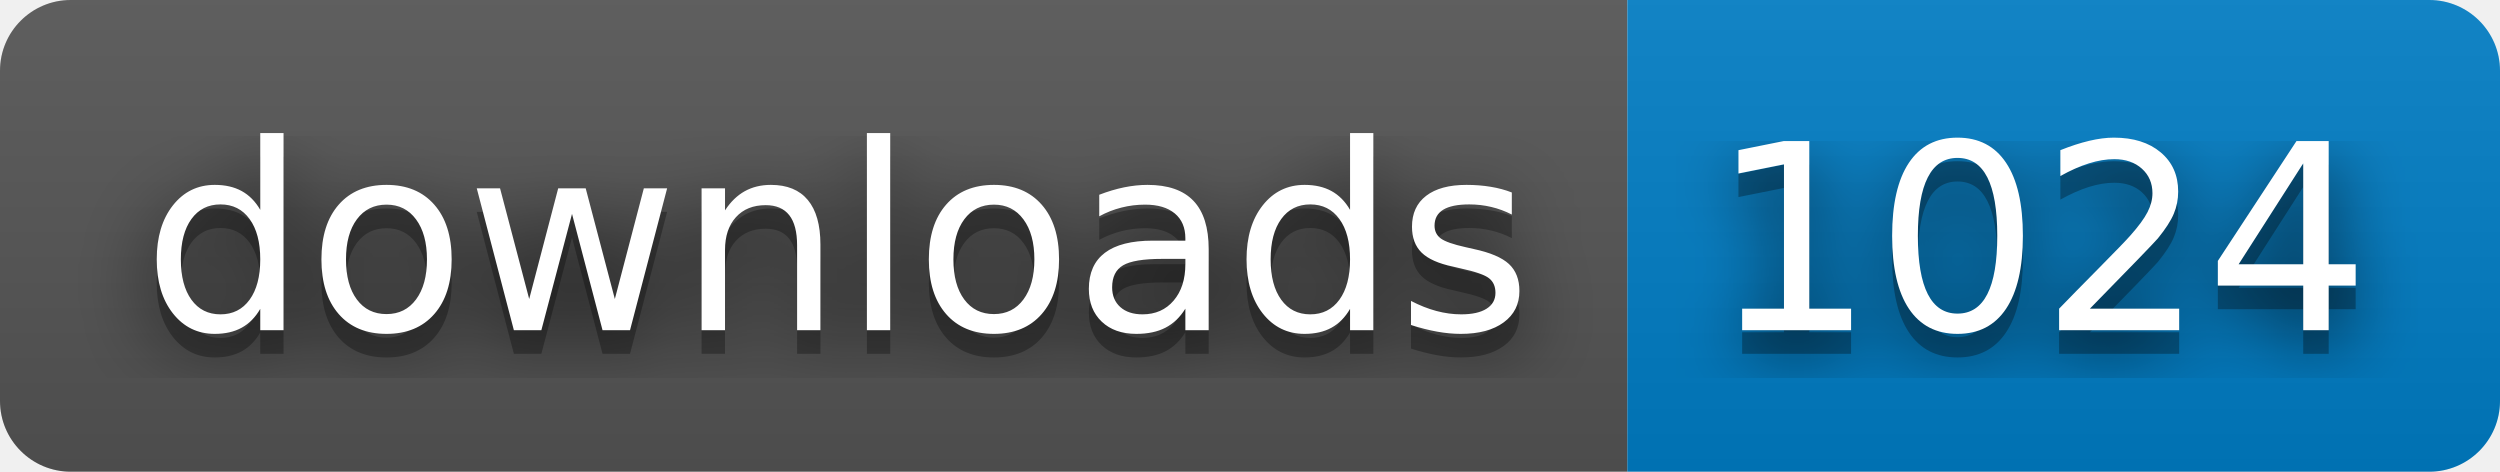
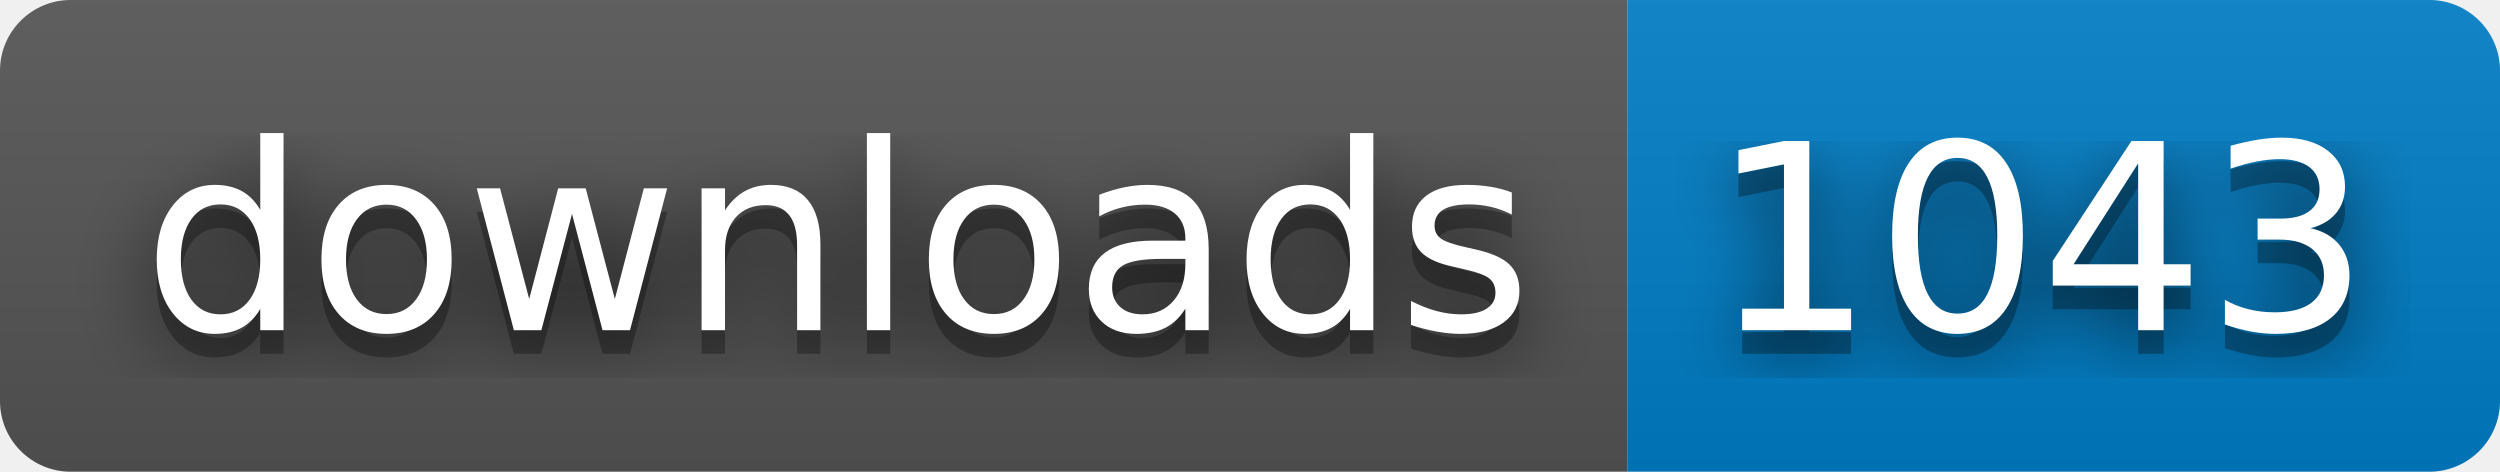
- <svg xmlns="http://www.w3.org/2000/svg" width="106" height="20" role="img" aria-label="downloads: 1024">
+ <svg xmlns="http://www.w3.org/2000/svg" width="106" height="20" role="img" aria-label="downloads: 1043">
  <filter id="blur">
    <feGaussianBlur in="SourceGraphic" stdDeviation="16" />
  </filter>
  <linearGradient id="s" x2="0" y2="100%">
    <stop offset="0" stop-color="#bbb" stop-opacity=".1" />
    <stop offset="1" stop-opacity=".1" />
  </linearGradient>
  <clipPath id="r">
    <rect width="106" height="20" rx="3" fill="#fff" />
  </clipPath>
  <g clip-path="url(#r)">
    <rect width="69" height="20" fill="#555" />
    <rect x="69" width="37" height="20" fill="#007ec6" />
    <rect width="106" height="20" fill="url(#s)" />
  </g>
  <g fill="#fff" text-anchor="middle" font-family="Verdana,Geneva,DejaVu Sans,sans-serif" text-rendering="geometricPrecision" font-size="110">
    <text aria-hidden="true" x="355" y="150" fill="#010101" fill-opacity=".80" filter="url(#blur)" transform="scale(.1)" textLength="590">downloads</text>
    <text aria-hidden="true" x="355" y="150" fill="#010101" fill-opacity=".3" transform="scale(.1)" textLength="590">downloads</text>
    <text x="355" y="140" transform="scale(.1)" fill="#fff" textLength="590">downloads</text>
-     <text aria-hidden="true" x="865" y="150" fill="#010101" fill-opacity=".80" filter="url(#blur)" transform="scale(.1)" textLength="270">1024</text>
-     <text aria-hidden="true" x="865" y="150" fill="#010101" fill-opacity=".3" transform="scale(.1)" textLength="270">1024</text>
-     <text x="865" y="140" transform="scale(.1)" fill="#fff" textLength="270">1024</text>
+     <text aria-hidden="true" x="865" y="150" fill="#010101" fill-opacity=".80" filter="url(#blur)" transform="scale(.1)" textLength="270">1043</text>
+     <text aria-hidden="true" x="865" y="150" fill="#010101" fill-opacity=".3" transform="scale(.1)" textLength="270">1043</text>
+     <text x="865" y="140" transform="scale(.1)" fill="#fff" textLength="270">1043</text>
  </g>
</svg>
